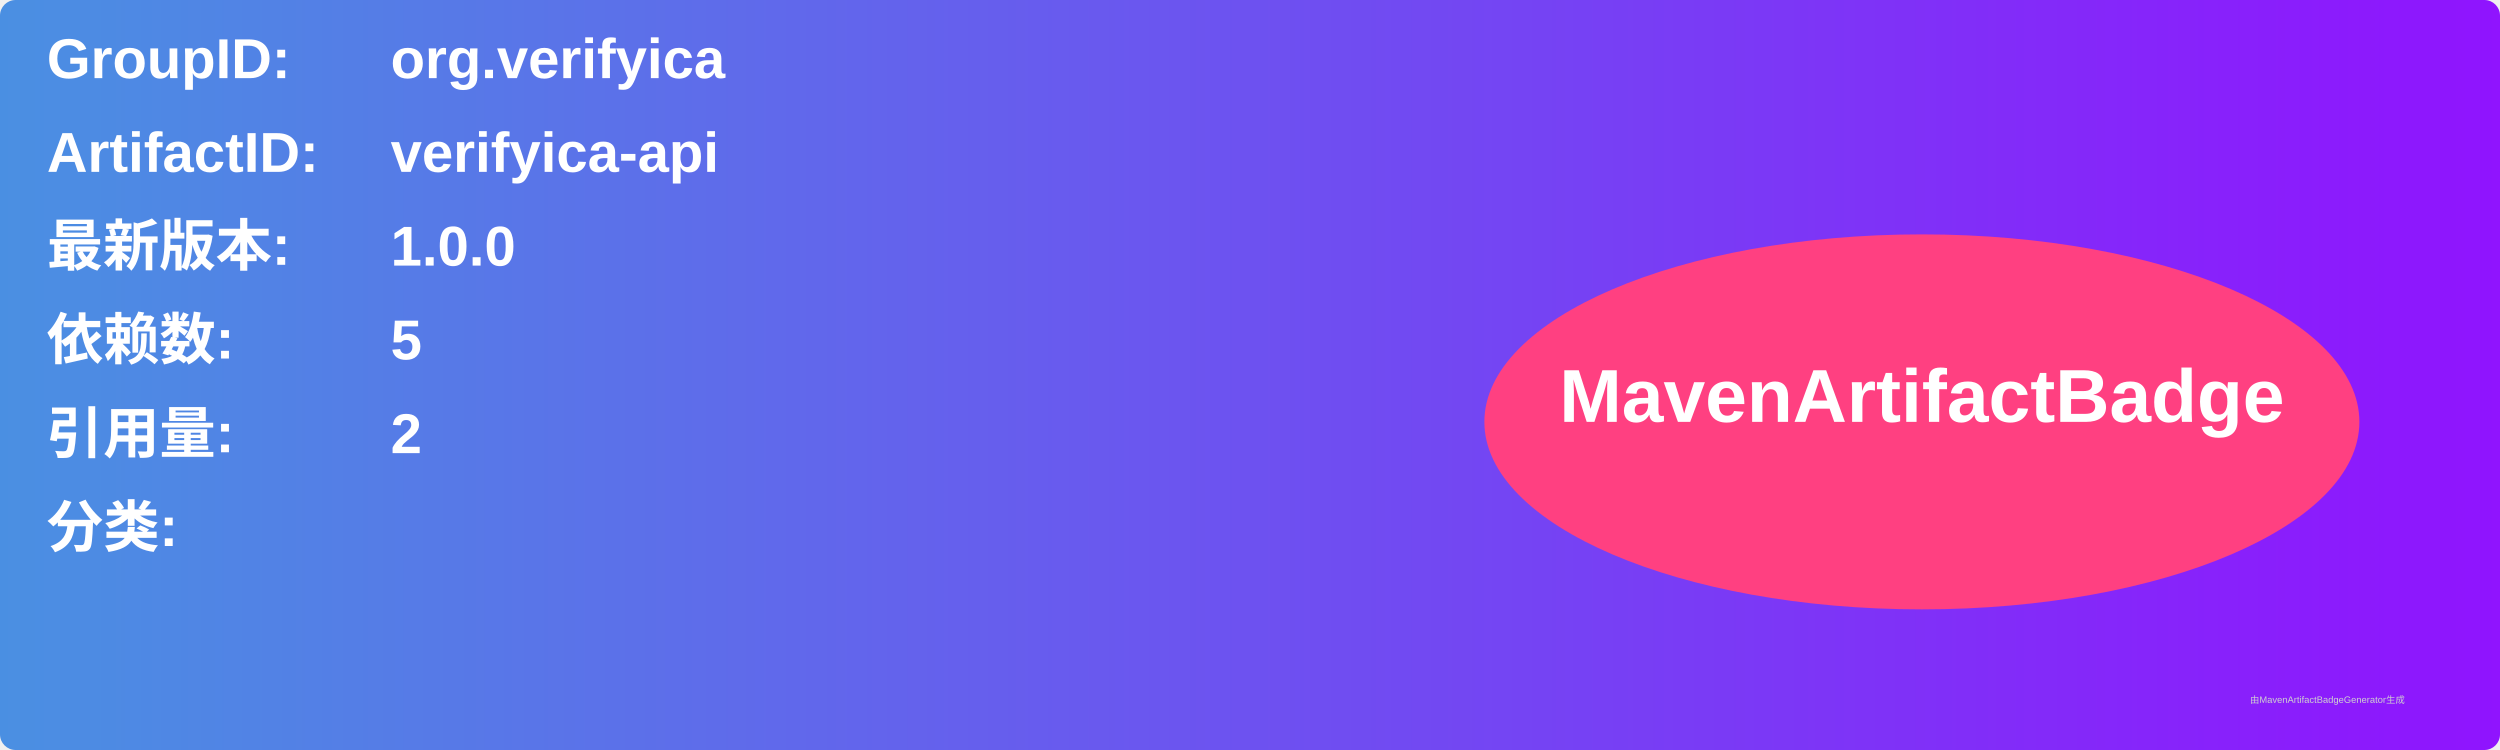
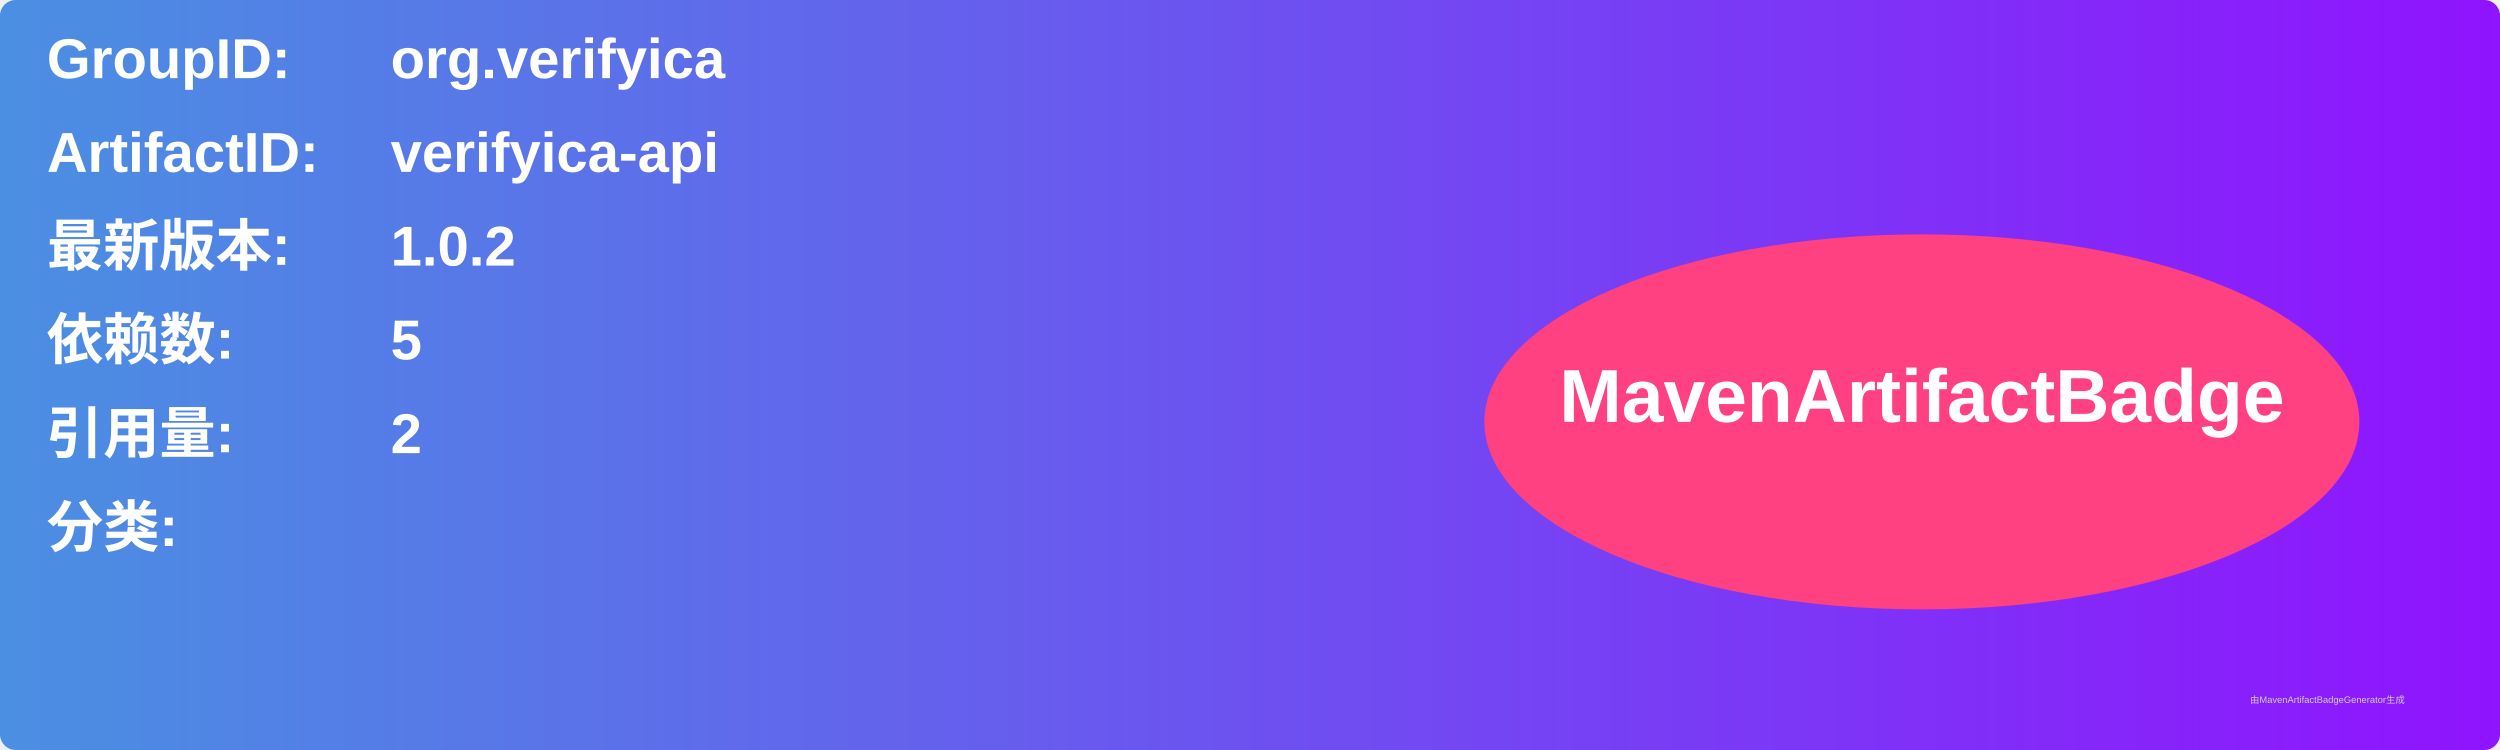
<svg xmlns="http://www.w3.org/2000/svg" width="800" height="240" viewBox="0 0 800 240">
  <linearGradient id="grad" x1="0%" y1="0%" x2="100%" y2="0%">
    <stop offset="0%" stop-color="#4a90e2" />
    <stop offset="100%" stop-color="#9013fe" />
  </linearGradient>
  <rect width="100%" height="100%" rx="5" ry="5" fill="url(#grad)" />
  <g transform="translate(15, 15)">
    <text x="0" y="10" font-family="Arial" font-size="18" fill="white" font-weight="bold" width="260">GroupID:</text>
    <text x="110" y="10" font-family="Arial" font-size="18" fill="white" font-weight="bold" width="460">org.verifyica</text>
    <text x="0" y="40" font-family="Arial" font-size="18" fill="white" font-weight="bold" width="260">ArtifactID:</text>
    <text x="110" y="40" font-family="Arial" font-size="18" fill="white" font-weight="bold" width="460">verifyica-api</text>
    <text x="0" y="70" font-family="Arial" font-size="18" fill="white" font-weight="bold">最新版本:</text>
    <text x="110" y="70" font-family="Arial" font-size="18" fill="white" font-weight="bold">
-       <tspan font-weight="bold">1.0.0</tspan>
+       <tspan font-weight="bold">1.0.2</tspan>
    </text>
    <text x="0" y="100" font-family="Arial" font-size="18" fill="white" font-weight="bold">依赖数: </text>
    <text x="110" y="100" font-family="Arial" font-size="18" fill="white">
      <tspan font-weight="bold">5</tspan>
    </text>
    <text x="0" y="130" font-family="Arial" font-size="18" fill="white" font-weight="bold">引用量: </text>
    <text x="110" y="130" font-family="Arial" font-size="18" fill="white">
      <tspan font-weight="bold">2</tspan>
    </text>
    <text x="0" y="160" font-family="Arial" font-size="18" fill="white" font-weight="bold">分类:</text>
    <text x="10" y="190" font-family="Arial" font-size="10" fill="white">
      <tspan font-weight="bold" />
    </text>
    <ellipse cx="600" cy="120" rx="140" ry="60" fill="#ff4081" />
    <text x="600" y="120" text-anchor="middle" font-family="Arial" font-size="24" fill="white" font-weight="bold">MavenArtifactBadge</text>
  </g>
  <text x="720" y="225" font-family="Arial" font-size="3" fill="#d0d0d0">由MavenArtifactBadgeGenerator生成</text>
</svg>
